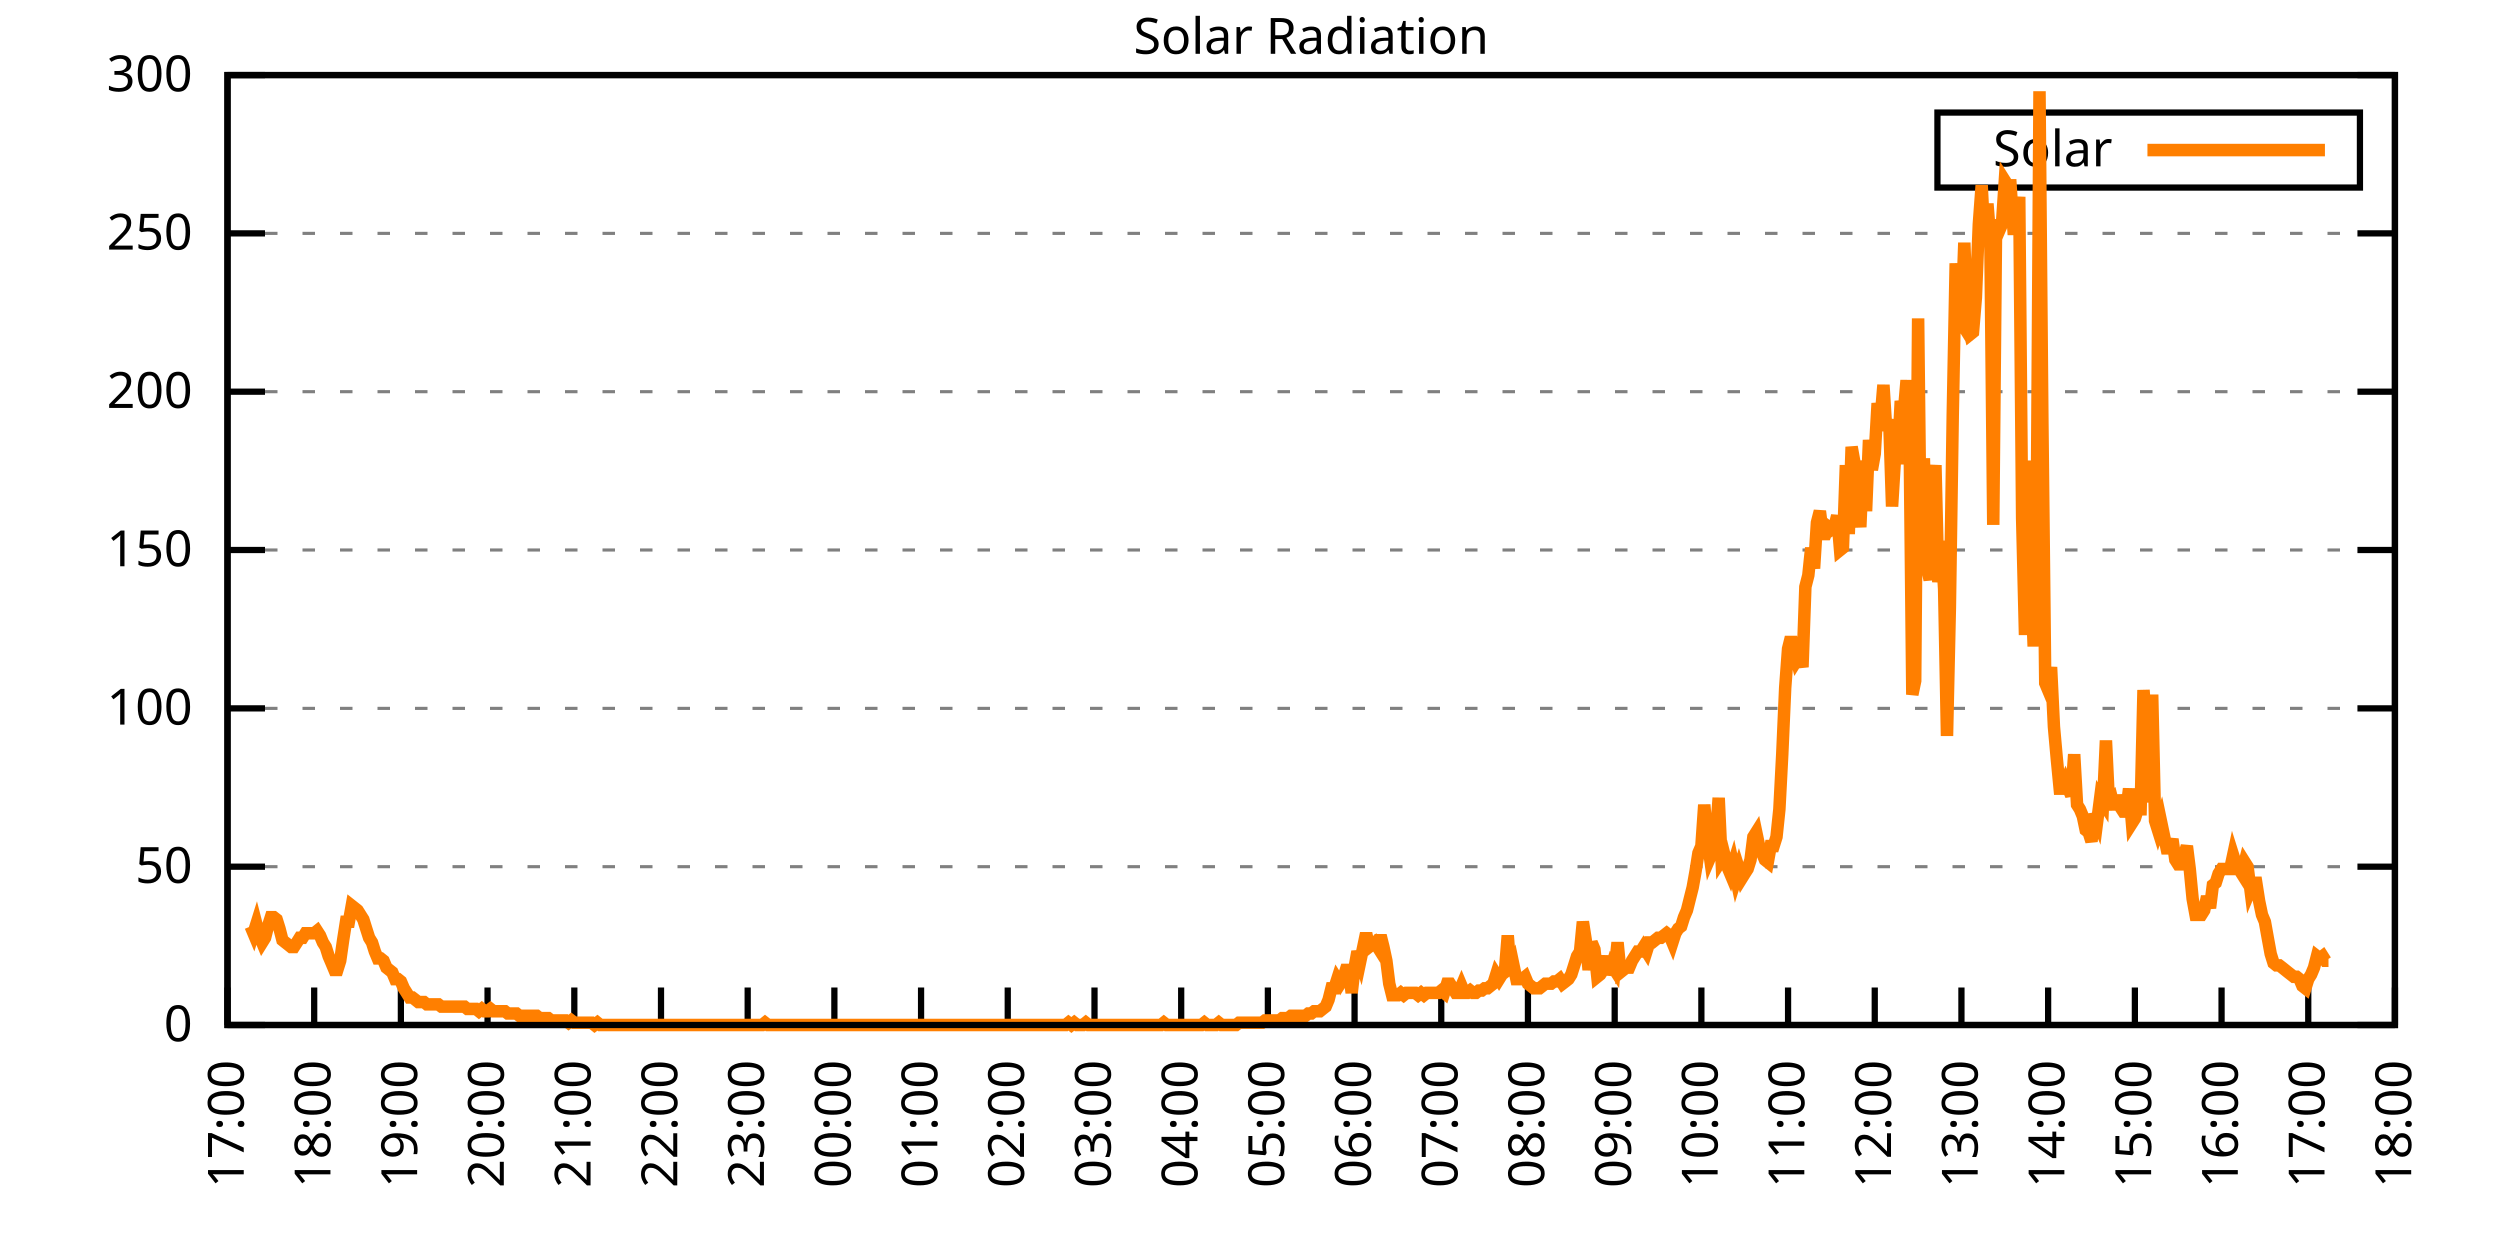
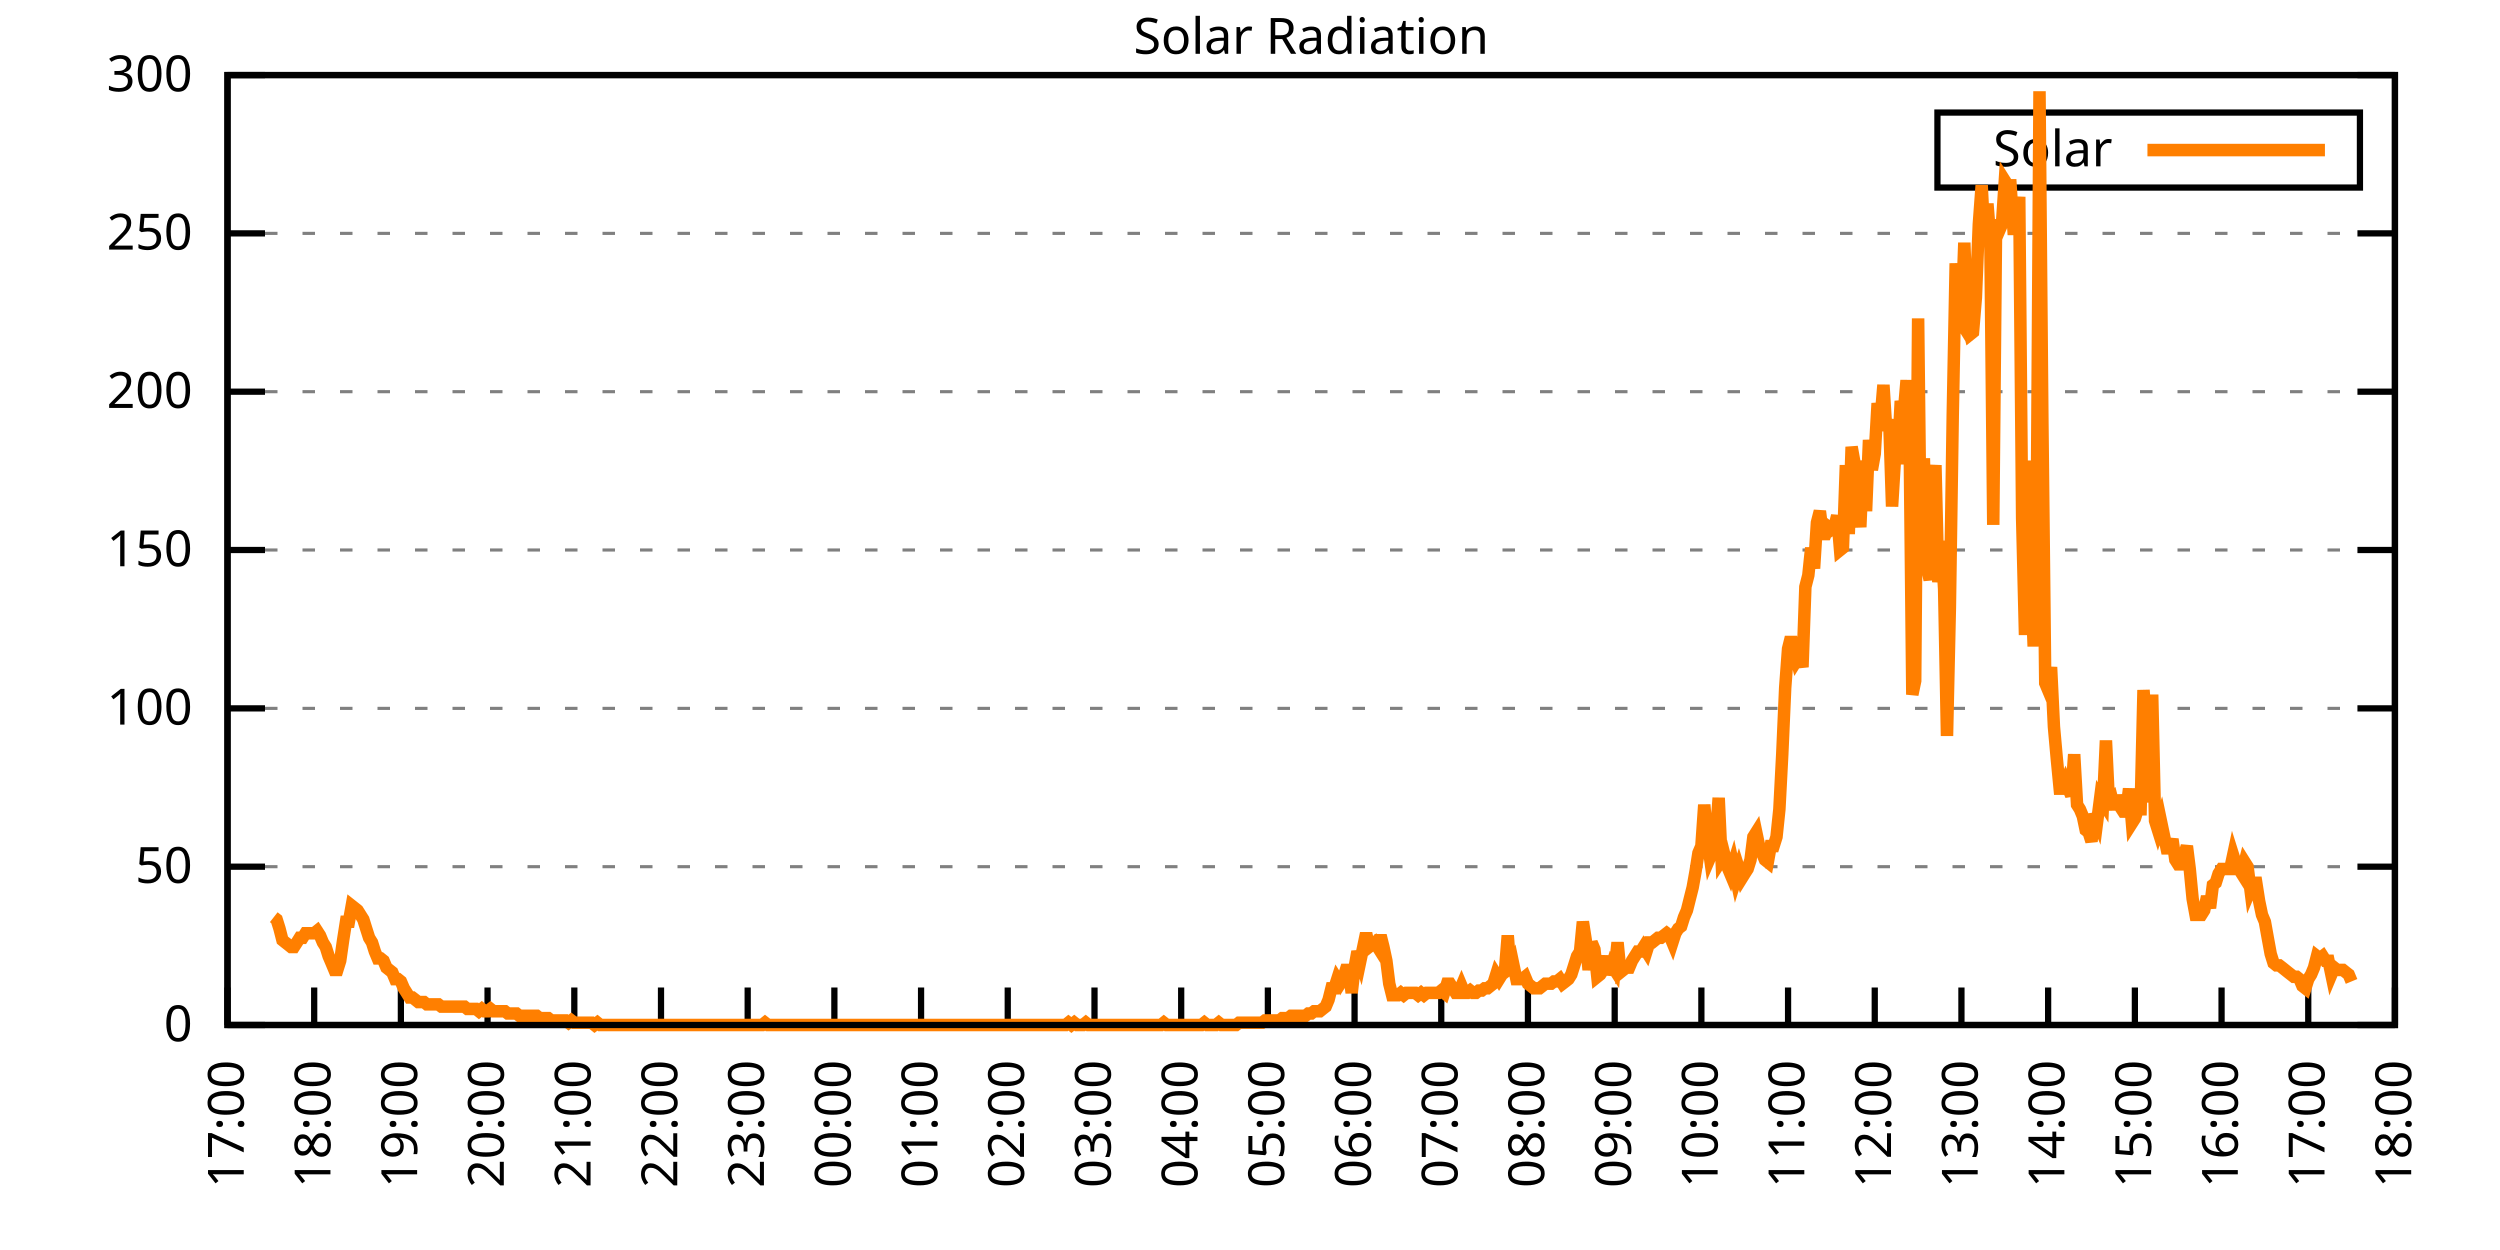
<svg xmlns="http://www.w3.org/2000/svg" xmlns:xlink="http://www.w3.org/1999/xlink" width="400" height="200" viewBox="0 0 400 200">
  <g id="gnuplot_canvas">
    <rect x="0" y="0" width="400" height="200" fill="none" />
    <defs>
      <circle id="gpDot" r="0.5" stroke-width="0.5" stroke="currentColor" />
      <path id="gpPt0" stroke-width="0.333" stroke="currentColor" d="M-1,0 h2 M0,-1 v2" />
      <path id="gpPt1" stroke-width="0.333" stroke="currentColor" d="M-1,-1 L1,1 M1,-1 L-1,1" />
      <path id="gpPt2" stroke-width="0.333" stroke="currentColor" d="M-1,0 L1,0 M0,-1 L0,1 M-1,-1 L1,1 M-1,1 L1,-1" />
      <rect id="gpPt3" stroke-width="0.333" stroke="currentColor" x="-1" y="-1" width="2" height="2" />
      <rect id="gpPt4" stroke-width="0.333" stroke="currentColor" fill="currentColor" x="-1" y="-1" width="2" height="2" />
      <circle id="gpPt5" stroke-width="0.333" stroke="currentColor" cx="0" cy="0" r="1" />
      <use xlink:href="#gpPt5" id="gpPt6" fill="currentColor" stroke="none" />
      <path id="gpPt7" stroke-width="0.333" stroke="currentColor" d="M0,-1.33 L-1.33,0.67 L1.33,0.67 z" />
      <use xlink:href="#gpPt7" id="gpPt8" fill="currentColor" stroke="none" />
      <use xlink:href="#gpPt7" id="gpPt9" stroke="currentColor" transform="rotate(180)" />
      <use xlink:href="#gpPt9" id="gpPt10" fill="currentColor" stroke="none" />
      <use xlink:href="#gpPt3" id="gpPt11" stroke="currentColor" transform="rotate(45)" />
      <use xlink:href="#gpPt11" id="gpPt12" fill="currentColor" stroke="none" />
      <path id="gpPt13" stroke-width="0.333" stroke="currentColor" d="M0,1.330 L1.265,0.411 L0.782,-1.067 L-0.782,-1.076 L-1.265,0.411 z" />
      <use xlink:href="#gpPt13" id="gpPt14" fill="currentColor" stroke="none" />
      <filter id="textbox" filterUnits="objectBoundingBox" x="0" y="0" height="1" width="1">
        <feFlood flood-color="white" flood-opacity="1" result="bgnd" />
        <feComposite in="SourceGraphic" in2="bgnd" operator="atop" />
      </filter>
      <filter id="greybox" filterUnits="objectBoundingBox" x="0" y="0" height="1" width="1">
        <feFlood flood-color="lightgrey" flood-opacity="1" result="grey" />
        <feComposite in="SourceGraphic" in2="grey" operator="atop" />
      </filter>
    </defs>
    <g fill="none" color="white" stroke="currentColor" stroke-width="1.00" stroke-linecap="butt" stroke-linejoin="miter">
</g>
    <g fill="none" color="black" stroke="currentColor" stroke-width="1.00" stroke-linecap="butt" stroke-linejoin="miter">
      <g stroke="none" shape-rendering="crispEdges">
        <polygon fill="rgb(255, 255, 255)" points="36.40,164.00 383.18,164.00 383.18,12.02 36.40,12.02 " />
      </g>
    </g>
    <g fill="none" color="black" stroke="currentColor" stroke-width="1.00" stroke-linecap="butt" stroke-linejoin="miter">
</g>
    <g fill="none" color="black" stroke="black" stroke-width="0.50" stroke-linecap="butt" stroke-linejoin="miter">
</g>
    <g fill="none" color="gray" stroke="currentColor" stroke-width="0.50" stroke-linecap="butt" stroke-linejoin="miter">
      <path stroke="gray" stroke-dasharray="2,4" class="gridline" d="M36.40,164.00 L383.19,164.00  " />
    </g>
    <g fill="none" color="gray" stroke="gray" stroke-width="1.00" stroke-linecap="butt" stroke-linejoin="miter">
</g>
    <g fill="none" color="black" stroke="currentColor" stroke-width="1.00" stroke-linecap="butt" stroke-linejoin="miter">
      <path stroke="black" d="M36.40,164.00 L42.40,164.00 M383.19,164.00 L377.19,164.00  " />
      <g transform="translate(30.80,166.60)" stroke="none" fill="black" font-family="Sans" font-size="8.00" text-anchor="end">
        <text>
          <tspan font-family="Sans"> 0</tspan>
        </text>
      </g>
    </g>
    <g fill="none" color="black" stroke="currentColor" stroke-width="1.00" stroke-linecap="butt" stroke-linejoin="miter">
</g>
    <g fill="none" color="black" stroke="black" stroke-width="0.50" stroke-linecap="butt" stroke-linejoin="miter">
</g>
    <g fill="none" color="gray" stroke="currentColor" stroke-width="0.50" stroke-linecap="butt" stroke-linejoin="miter">
      <path stroke="gray" stroke-dasharray="2,4" class="gridline" d="M36.40,138.67 L383.19,138.67  " />
    </g>
    <g fill="none" color="gray" stroke="gray" stroke-width="1.00" stroke-linecap="butt" stroke-linejoin="miter">
</g>
    <g fill="none" color="black" stroke="currentColor" stroke-width="1.00" stroke-linecap="butt" stroke-linejoin="miter">
      <path stroke="black" d="M36.40,138.67 L42.40,138.67 M383.19,138.67 L377.19,138.67  " />
      <g transform="translate(30.80,141.27)" stroke="none" fill="black" font-family="Sans" font-size="8.00" text-anchor="end">
        <text>
          <tspan font-family="Sans"> 50</tspan>
        </text>
      </g>
    </g>
    <g fill="none" color="black" stroke="currentColor" stroke-width="1.00" stroke-linecap="butt" stroke-linejoin="miter">
</g>
    <g fill="none" color="black" stroke="black" stroke-width="0.50" stroke-linecap="butt" stroke-linejoin="miter">
</g>
    <g fill="none" color="gray" stroke="currentColor" stroke-width="0.50" stroke-linecap="butt" stroke-linejoin="miter">
      <path stroke="gray" stroke-dasharray="2,4" class="gridline" d="M36.40,113.34 L383.19,113.34  " />
    </g>
    <g fill="none" color="gray" stroke="gray" stroke-width="1.00" stroke-linecap="butt" stroke-linejoin="miter">
</g>
    <g fill="none" color="black" stroke="currentColor" stroke-width="1.00" stroke-linecap="butt" stroke-linejoin="miter">
      <path stroke="black" d="M36.40,113.34 L42.40,113.34 M383.19,113.34 L377.19,113.34  " />
      <g transform="translate(30.80,115.94)" stroke="none" fill="black" font-family="Sans" font-size="8.00" text-anchor="end">
        <text>
          <tspan font-family="Sans"> 100</tspan>
        </text>
      </g>
    </g>
    <g fill="none" color="black" stroke="currentColor" stroke-width="1.00" stroke-linecap="butt" stroke-linejoin="miter">
</g>
    <g fill="none" color="black" stroke="black" stroke-width="0.50" stroke-linecap="butt" stroke-linejoin="miter">
</g>
    <g fill="none" color="gray" stroke="currentColor" stroke-width="0.50" stroke-linecap="butt" stroke-linejoin="miter">
      <path stroke="gray" stroke-dasharray="2,4" class="gridline" d="M36.40,88.00 L383.19,88.00  " />
    </g>
    <g fill="none" color="gray" stroke="gray" stroke-width="1.00" stroke-linecap="butt" stroke-linejoin="miter">
</g>
    <g fill="none" color="black" stroke="currentColor" stroke-width="1.00" stroke-linecap="butt" stroke-linejoin="miter">
      <path stroke="black" d="M36.40,88.00 L42.40,88.00 M383.19,88.00 L377.19,88.00  " />
      <g transform="translate(30.80,90.60)" stroke="none" fill="black" font-family="Sans" font-size="8.00" text-anchor="end">
        <text>
          <tspan font-family="Sans"> 150</tspan>
        </text>
      </g>
    </g>
    <g fill="none" color="black" stroke="currentColor" stroke-width="1.00" stroke-linecap="butt" stroke-linejoin="miter">
</g>
    <g fill="none" color="black" stroke="black" stroke-width="0.50" stroke-linecap="butt" stroke-linejoin="miter">
</g>
    <g fill="none" color="gray" stroke="currentColor" stroke-width="0.50" stroke-linecap="butt" stroke-linejoin="miter">
      <path stroke="gray" stroke-dasharray="2,4" class="gridline" d="M36.40,62.67 L383.19,62.67  " />
    </g>
    <g fill="none" color="gray" stroke="gray" stroke-width="1.00" stroke-linecap="butt" stroke-linejoin="miter">
</g>
    <g fill="none" color="black" stroke="currentColor" stroke-width="1.00" stroke-linecap="butt" stroke-linejoin="miter">
      <path stroke="black" d="M36.40,62.67 L42.40,62.67 M383.19,62.67 L377.19,62.67  " />
      <g transform="translate(30.80,65.27)" stroke="none" fill="black" font-family="Sans" font-size="8.00" text-anchor="end">
        <text>
          <tspan font-family="Sans"> 200</tspan>
        </text>
      </g>
    </g>
    <g fill="none" color="black" stroke="currentColor" stroke-width="1.00" stroke-linecap="butt" stroke-linejoin="miter">
</g>
    <g fill="none" color="black" stroke="black" stroke-width="0.50" stroke-linecap="butt" stroke-linejoin="miter">
</g>
    <g fill="none" color="gray" stroke="currentColor" stroke-width="0.50" stroke-linecap="butt" stroke-linejoin="miter">
      <path stroke="gray" stroke-dasharray="2,4" class="gridline" d="M36.40,37.34 L383.19,37.34  " />
    </g>
    <g fill="none" color="gray" stroke="gray" stroke-width="1.00" stroke-linecap="butt" stroke-linejoin="miter">
</g>
    <g fill="none" color="black" stroke="currentColor" stroke-width="1.00" stroke-linecap="butt" stroke-linejoin="miter">
      <path stroke="black" d="M36.40,37.34 L42.40,37.34 M383.19,37.34 L377.19,37.34  " />
      <g transform="translate(30.80,39.94)" stroke="none" fill="black" font-family="Sans" font-size="8.00" text-anchor="end">
        <text>
          <tspan font-family="Sans"> 250</tspan>
        </text>
      </g>
    </g>
    <g fill="none" color="black" stroke="currentColor" stroke-width="1.00" stroke-linecap="butt" stroke-linejoin="miter">
</g>
    <g fill="none" color="black" stroke="black" stroke-width="0.50" stroke-linecap="butt" stroke-linejoin="miter">
</g>
    <g fill="none" color="gray" stroke="currentColor" stroke-width="0.50" stroke-linecap="butt" stroke-linejoin="miter">
      <path stroke="gray" stroke-dasharray="2,4" class="gridline" d="M36.40,12.01 L383.19,12.01  " />
    </g>
    <g fill="none" color="gray" stroke="gray" stroke-width="1.00" stroke-linecap="butt" stroke-linejoin="miter">
</g>
    <g fill="none" color="black" stroke="currentColor" stroke-width="1.00" stroke-linecap="butt" stroke-linejoin="miter">
      <path stroke="black" d="M36.40,12.01 L42.40,12.01 M383.19,12.01 L377.19,12.01  " />
      <g transform="translate(30.80,14.61)" stroke="none" fill="black" font-family="Sans" font-size="8.00" text-anchor="end">
        <text>
          <tspan font-family="Sans"> 300</tspan>
        </text>
      </g>
    </g>
    <g fill="none" color="black" stroke="currentColor" stroke-width="1.00" stroke-linecap="butt" stroke-linejoin="miter">
      <path stroke="black" d="M36.40,164.00 L36.40,158.00  " />
      <g transform="translate(39.00,169.60) rotate(270.00)" stroke="none" fill="black" font-family="Sans" font-size="8.00" text-anchor="end">
        <text>
          <tspan font-family="Sans">17:00</tspan>
        </text>
      </g>
    </g>
    <g fill="none" color="black" stroke="currentColor" stroke-width="1.00" stroke-linecap="butt" stroke-linejoin="miter">
      <path stroke="black" d="M50.27,164.00 L50.27,158.00  " />
      <g transform="translate(52.87,169.60) rotate(270.00)" stroke="none" fill="black" font-family="Sans" font-size="8.00" text-anchor="end">
        <text>
          <tspan font-family="Sans">18:00</tspan>
        </text>
      </g>
    </g>
    <g fill="none" color="black" stroke="currentColor" stroke-width="1.00" stroke-linecap="butt" stroke-linejoin="miter">
      <path stroke="black" d="M64.14,164.00 L64.14,158.00  " />
      <g transform="translate(66.74,169.60) rotate(270.00)" stroke="none" fill="black" font-family="Sans" font-size="8.00" text-anchor="end">
        <text>
          <tspan font-family="Sans">19:00</tspan>
        </text>
      </g>
    </g>
    <g fill="none" color="black" stroke="currentColor" stroke-width="1.00" stroke-linecap="butt" stroke-linejoin="miter">
      <path stroke="black" d="M78.01,164.00 L78.01,158.00  " />
      <g transform="translate(80.61,169.60) rotate(270.00)" stroke="none" fill="black" font-family="Sans" font-size="8.00" text-anchor="end">
        <text>
          <tspan font-family="Sans">20:00</tspan>
        </text>
      </g>
    </g>
    <g fill="none" color="black" stroke="currentColor" stroke-width="1.00" stroke-linecap="butt" stroke-linejoin="miter">
      <path stroke="black" d="M91.89,164.00 L91.89,158.00  " />
      <g transform="translate(94.49,169.60) rotate(270.00)" stroke="none" fill="black" font-family="Sans" font-size="8.00" text-anchor="end">
        <text>
          <tspan font-family="Sans">21:00</tspan>
        </text>
      </g>
    </g>
    <g fill="none" color="black" stroke="currentColor" stroke-width="1.00" stroke-linecap="butt" stroke-linejoin="miter">
      <path stroke="black" d="M105.76,164.00 L105.76,158.00  " />
      <g transform="translate(108.36,169.60) rotate(270.00)" stroke="none" fill="black" font-family="Sans" font-size="8.00" text-anchor="end">
        <text>
          <tspan font-family="Sans">22:00</tspan>
        </text>
      </g>
    </g>
    <g fill="none" color="black" stroke="currentColor" stroke-width="1.00" stroke-linecap="butt" stroke-linejoin="miter">
      <path stroke="black" d="M119.63,164.00 L119.63,158.00  " />
      <g transform="translate(122.23,169.60) rotate(270.00)" stroke="none" fill="black" font-family="Sans" font-size="8.00" text-anchor="end">
        <text>
          <tspan font-family="Sans">23:00</tspan>
        </text>
      </g>
    </g>
    <g fill="none" color="black" stroke="currentColor" stroke-width="1.00" stroke-linecap="butt" stroke-linejoin="miter">
      <path stroke="black" d="M133.50,164.00 L133.50,158.00  " />
      <g transform="translate(136.10,169.60) rotate(270.00)" stroke="none" fill="black" font-family="Sans" font-size="8.00" text-anchor="end">
        <text>
          <tspan font-family="Sans">00:00</tspan>
        </text>
      </g>
    </g>
    <g fill="none" color="black" stroke="currentColor" stroke-width="1.00" stroke-linecap="butt" stroke-linejoin="miter">
      <path stroke="black" d="M147.37,164.00 L147.37,158.00  " />
      <g transform="translate(149.97,169.60) rotate(270.00)" stroke="none" fill="black" font-family="Sans" font-size="8.00" text-anchor="end">
        <text>
          <tspan font-family="Sans">01:00</tspan>
        </text>
      </g>
    </g>
    <g fill="none" color="black" stroke="currentColor" stroke-width="1.00" stroke-linecap="butt" stroke-linejoin="miter">
      <path stroke="black" d="M161.24,164.00 L161.24,158.00  " />
      <g transform="translate(163.84,169.60) rotate(270.00)" stroke="none" fill="black" font-family="Sans" font-size="8.00" text-anchor="end">
        <text>
          <tspan font-family="Sans">02:00</tspan>
        </text>
      </g>
    </g>
    <g fill="none" color="black" stroke="currentColor" stroke-width="1.00" stroke-linecap="butt" stroke-linejoin="miter">
      <path stroke="black" d="M175.12,164.00 L175.12,158.00  " />
      <g transform="translate(177.72,169.60) rotate(270.00)" stroke="none" fill="black" font-family="Sans" font-size="8.00" text-anchor="end">
        <text>
          <tspan font-family="Sans">03:00</tspan>
        </text>
      </g>
    </g>
    <g fill="none" color="black" stroke="currentColor" stroke-width="1.00" stroke-linecap="butt" stroke-linejoin="miter">
      <path stroke="black" d="M188.99,164.00 L188.99,158.00  " />
      <g transform="translate(191.59,169.60) rotate(270.00)" stroke="none" fill="black" font-family="Sans" font-size="8.00" text-anchor="end">
        <text>
          <tspan font-family="Sans">04:00</tspan>
        </text>
      </g>
    </g>
    <g fill="none" color="black" stroke="currentColor" stroke-width="1.00" stroke-linecap="butt" stroke-linejoin="miter">
      <path stroke="black" d="M202.86,164.00 L202.86,158.00  " />
      <g transform="translate(205.46,169.60) rotate(270.00)" stroke="none" fill="black" font-family="Sans" font-size="8.00" text-anchor="end">
        <text>
          <tspan font-family="Sans">05:00</tspan>
        </text>
      </g>
    </g>
    <g fill="none" color="black" stroke="currentColor" stroke-width="1.00" stroke-linecap="butt" stroke-linejoin="miter">
      <path stroke="black" d="M216.73,164.00 L216.73,158.00  " />
      <g transform="translate(219.33,169.60) rotate(270.00)" stroke="none" fill="black" font-family="Sans" font-size="8.00" text-anchor="end">
        <text>
          <tspan font-family="Sans">06:00</tspan>
        </text>
      </g>
    </g>
    <g fill="none" color="black" stroke="currentColor" stroke-width="1.00" stroke-linecap="butt" stroke-linejoin="miter">
      <path stroke="black" d="M230.60,164.00 L230.60,158.00  " />
      <g transform="translate(233.20,169.60) rotate(270.00)" stroke="none" fill="black" font-family="Sans" font-size="8.00" text-anchor="end">
        <text>
          <tspan font-family="Sans">07:00</tspan>
        </text>
      </g>
    </g>
    <g fill="none" color="black" stroke="currentColor" stroke-width="1.00" stroke-linecap="butt" stroke-linejoin="miter">
      <path stroke="black" d="M244.47,164.00 L244.47,158.00  " />
      <g transform="translate(247.07,169.60) rotate(270.00)" stroke="none" fill="black" font-family="Sans" font-size="8.00" text-anchor="end">
        <text>
          <tspan font-family="Sans">08:00</tspan>
        </text>
      </g>
    </g>
    <g fill="none" color="black" stroke="currentColor" stroke-width="1.00" stroke-linecap="butt" stroke-linejoin="miter">
      <path stroke="black" d="M258.35,164.00 L258.35,158.00  " />
      <g transform="translate(260.95,169.60) rotate(270.00)" stroke="none" fill="black" font-family="Sans" font-size="8.00" text-anchor="end">
        <text>
          <tspan font-family="Sans">09:00</tspan>
        </text>
      </g>
    </g>
    <g fill="none" color="black" stroke="currentColor" stroke-width="1.00" stroke-linecap="butt" stroke-linejoin="miter">
      <path stroke="black" d="M272.22,164.00 L272.22,158.00  " />
      <g transform="translate(274.82,169.60) rotate(270.00)" stroke="none" fill="black" font-family="Sans" font-size="8.00" text-anchor="end">
        <text>
          <tspan font-family="Sans">10:00</tspan>
        </text>
      </g>
    </g>
    <g fill="none" color="black" stroke="currentColor" stroke-width="1.00" stroke-linecap="butt" stroke-linejoin="miter">
      <path stroke="black" d="M286.09,164.00 L286.09,158.00  " />
      <g transform="translate(288.69,169.60) rotate(270.00)" stroke="none" fill="black" font-family="Sans" font-size="8.00" text-anchor="end">
        <text>
          <tspan font-family="Sans">11:00</tspan>
        </text>
      </g>
    </g>
    <g fill="none" color="black" stroke="currentColor" stroke-width="1.00" stroke-linecap="butt" stroke-linejoin="miter">
      <path stroke="black" d="M299.96,164.00 L299.96,158.00  " />
      <g transform="translate(302.56,169.60) rotate(270.00)" stroke="none" fill="black" font-family="Sans" font-size="8.00" text-anchor="end">
        <text>
          <tspan font-family="Sans">12:00</tspan>
        </text>
      </g>
    </g>
    <g fill="none" color="black" stroke="currentColor" stroke-width="1.00" stroke-linecap="butt" stroke-linejoin="miter">
      <path stroke="black" d="M313.83,164.00 L313.83,158.00  " />
      <g transform="translate(316.43,169.60) rotate(270.00)" stroke="none" fill="black" font-family="Sans" font-size="8.00" text-anchor="end">
        <text>
          <tspan font-family="Sans">13:00</tspan>
        </text>
      </g>
    </g>
    <g fill="none" color="black" stroke="currentColor" stroke-width="1.00" stroke-linecap="butt" stroke-linejoin="miter">
      <path stroke="black" d="M327.70,164.00 L327.70,158.00  " />
      <g transform="translate(330.30,169.60) rotate(270.00)" stroke="none" fill="black" font-family="Sans" font-size="8.00" text-anchor="end">
        <text>
          <tspan font-family="Sans">14:00</tspan>
        </text>
      </g>
    </g>
    <g fill="none" color="black" stroke="currentColor" stroke-width="1.00" stroke-linecap="butt" stroke-linejoin="miter">
      <path stroke="black" d="M341.58,164.00 L341.58,158.00  " />
      <g transform="translate(344.18,169.60) rotate(270.00)" stroke="none" fill="black" font-family="Sans" font-size="8.00" text-anchor="end">
        <text>
          <tspan font-family="Sans">15:00</tspan>
        </text>
      </g>
    </g>
    <g fill="none" color="black" stroke="currentColor" stroke-width="1.00" stroke-linecap="butt" stroke-linejoin="miter">
      <path stroke="black" d="M355.45,164.00 L355.45,158.00  " />
      <g transform="translate(358.05,169.60) rotate(270.00)" stroke="none" fill="black" font-family="Sans" font-size="8.00" text-anchor="end">
        <text>
          <tspan font-family="Sans">16:00</tspan>
        </text>
      </g>
    </g>
    <g fill="none" color="black" stroke="currentColor" stroke-width="1.00" stroke-linecap="butt" stroke-linejoin="miter">
      <path stroke="black" d="M369.32,164.00 L369.32,158.00  " />
      <g transform="translate(371.92,169.60) rotate(270.00)" stroke="none" fill="black" font-family="Sans" font-size="8.00" text-anchor="end">
        <text>
          <tspan font-family="Sans">17:00</tspan>
        </text>
      </g>
    </g>
    <g fill="none" color="black" stroke="currentColor" stroke-width="1.00" stroke-linecap="butt" stroke-linejoin="miter">
      <path stroke="black" d="M383.19,164.00 L383.19,158.00  " />
      <g transform="translate(385.79,169.60) rotate(270.00)" stroke="none" fill="black" font-family="Sans" font-size="8.00" text-anchor="end">
        <text>
          <tspan font-family="Sans">18:00</tspan>
        </text>
      </g>
    </g>
    <g fill="none" color="black" stroke="currentColor" stroke-width="1.00" stroke-linecap="butt" stroke-linejoin="miter">
</g>
    <g fill="none" color="black" stroke="currentColor" stroke-width="1.00" stroke-linecap="butt" stroke-linejoin="miter">
      <path stroke="black" d="M36.40,12.01 L36.40,164.00 L383.19,164.00 L383.19,12.01 L36.40,12.01 Z  " />
    </g>
    <g fill="none" color="black" stroke="currentColor" stroke-width="1.00" stroke-linecap="butt" stroke-linejoin="miter">
</g>
    <g fill="none" color="black" stroke="currentColor" stroke-width="1.00" stroke-linecap="butt" stroke-linejoin="miter">
      <path stroke="black" d="M309.99,30.01 L309.99,18.01 L377.59,18.01 L377.59,30.01 L309.99,30.01 Z  " />
    </g>
    <g id="Solar_Radiation_plot_1">
      <g fill="none" color="white" stroke="black" stroke-width="2.00" stroke-linecap="butt" stroke-linejoin="miter">
</g>
      <g fill="none" color="black" stroke="currentColor" stroke-width="2.00" stroke-linecap="butt" stroke-linejoin="miter">
        <g transform="translate(337.99,26.61)" stroke="none" fill="black" font-family="Sans" font-size="8.00" text-anchor="end">
          <text>
            <tspan font-family="Sans">Solar</tspan>
          </text>
        </g>
      </g>
      <g fill="none" color="black" stroke="currentColor" stroke-width="2.00" stroke-linecap="butt" stroke-linejoin="miter">
-         <path stroke="rgb(255, 127,   0)" d="M343.59,24.01 L371.99,24.01 M40.10,148.22 L40.56,149.32 L41.02,147.85 L41.49,149.68 L41.95,150.79 L42.41,150.05   L42.87,148.22 L43.34,146.75 L43.80,146.75 L44.26,147.11 L44.72,148.58 L45.19,150.42 L45.65,150.79 L46.11,151.15   L46.57,151.52 L47.03,151.52 L47.50,150.79 L47.96,150.05 L48.42,150.05 L48.88,149.32 L49.35,149.32 L49.81,149.32   L50.27,149.32 L50.73,148.95 L51.20,149.68 L51.66,150.79 L52.12,151.52 L52.58,152.99 L53.05,154.09 L53.51,155.19   L53.97,155.19 L54.43,153.72 L54.90,150.42 L55.36,147.48 L55.82,147.48 L56.28,144.91 L56.75,145.28 L57.21,145.65   L57.67,146.38 L58.13,147.11 L58.59,148.58 L59.06,150.05 L59.52,150.79 L59.98,152.25 L60.44,153.35 L60.91,153.35   L61.37,153.72 L61.83,154.82 L62.29,155.19 L62.76,155.56 L63.22,156.66 L63.68,156.66 L64.14,157.03 L64.61,158.13   L65.07,158.86 L65.53,159.60 L65.99,159.60 L66.46,159.96 L66.92,160.33 L67.38,160.33 L67.84,160.33 L68.30,160.70   L68.77,160.70 L69.23,160.70 L69.69,160.70 L70.15,160.70 L70.62,161.06 L71.08,161.06 L71.54,161.06 L72.00,161.06   L72.47,161.06 L72.93,161.06 L73.39,161.06 L73.85,161.06 L74.32,161.06 L74.78,161.43 L75.24,161.43 L75.70,161.43   L76.17,161.43 L76.63,161.80 L77.09,161.43 L77.55,161.80 L78.01,161.80 L78.48,161.43 L78.94,161.80 L79.40,161.80   L79.86,161.80 L80.33,161.80 L80.79,161.80 L81.25,162.16 L81.71,162.16 L82.18,162.16 L82.64,162.16 L83.10,162.53   L83.56,162.53 L84.03,162.53 L84.49,162.53 L84.95,162.53 L85.41,162.53 L85.88,162.53 L86.34,162.90 L86.80,162.90   L87.26,162.90 L87.72,162.90 L88.19,163.27 L88.65,163.27 L89.11,163.27 L89.57,163.27 L90.04,163.27 L90.50,163.27   L90.96,163.63 L91.42,163.27 L91.89,163.63 L92.35,163.63 L92.81,163.63 L93.27,163.63 L93.74,163.63 L94.20,163.63   L94.66,163.63 L95.12,164.00 L95.59,163.63 L96.05,164.00 L96.51,164.00 L96.97,164.00 L97.44,164.00 L97.90,164.00   L98.36,164.00 L98.82,164.00 L99.28,164.00 L99.75,164.00 L100.21,164.00 L114.77,164.00 L115.47,164.00 L115.93,164.00   L116.39,164.00 L116.86,164.00 L117.32,164.00 L117.78,164.00 L118.24,164.00 L118.70,164.00 L119.17,164.00 L119.63,164.00   L120.09,164.00 L120.55,164.00 L121.02,164.00 L121.48,164.00 L121.94,164.00 L122.40,163.63 L122.87,164.00 L123.33,164.00   L123.79,164.00 L124.25,164.00 L124.72,164.00 L125.18,164.00 L125.64,164.00 L126.10,164.00 L126.57,164.00 L127.03,164.00   L127.49,164.00 L127.95,164.00 L128.41,164.00 L128.88,164.00 L129.34,164.00 L129.80,164.00 L130.26,164.00 L130.73,164.00   L131.19,164.00 L131.65,164.00 L132.11,164.00 L132.58,164.00 L133.04,164.00 L133.50,164.00 L133.96,164.00 L134.43,164.00   L134.89,164.00 L135.35,164.00 L135.81,164.00 L136.28,164.00 L136.74,164.00 L137.20,164.00 L137.66,164.00 L138.13,164.00   L138.59,164.00 L139.05,164.00 L139.51,164.00 L139.97,164.00 L140.44,164.00 L140.90,164.00 L141.36,164.00 L141.82,164.00   L142.29,164.00 L142.75,164.00 L143.21,164.00 L143.67,164.00 L144.14,164.00 L144.60,164.00 L145.06,164.00 L145.52,164.00   L145.99,164.00 L146.45,164.00 L146.91,164.00 L147.37,164.00 L147.84,164.00 L148.30,164.00 L148.76,164.00 L149.22,164.00   L149.68,164.00 L150.15,164.00 L150.61,164.00 L151.07,164.00 L151.53,164.00 L152.00,164.00 L152.46,164.00 L152.92,164.00   L153.38,164.00 L153.85,164.00 L154.31,164.00 L154.77,164.00 L155.23,164.00 L155.70,164.00 L156.16,164.00 L156.62,164.00   L157.08,164.00 L157.55,164.00 L158.01,164.00 L158.47,164.00 L158.93,164.00 L159.39,164.00 L159.86,164.00 L160.32,164.00   L160.78,164.00 L161.24,164.00 L161.71,164.00 L162.17,164.00 L162.63,164.00 L163.09,164.00 L163.56,164.00 L164.02,164.00   L164.48,164.00 L164.94,164.00 L165.41,164.00 L165.87,164.00 L166.33,164.00 L166.79,164.00 L167.26,164.00 L167.72,164.00   L168.18,164.00 L168.64,164.00 L169.10,164.00 L169.57,164.00 L170.03,164.00 L170.49,164.00 L170.95,163.63 L171.42,164.00   L171.88,163.63 L172.34,164.00 L172.80,164.00 L173.27,164.00 L173.73,163.63 L174.19,164.00 L174.65,164.00 L175.12,164.00   L175.58,164.00 L176.04,164.00 L176.50,164.00 L176.97,164.00 L177.43,164.00 L177.89,164.00 L178.35,164.00 L178.82,164.00   L179.28,164.00 L179.74,164.00 L180.20,164.00 L180.66,164.00 L181.13,164.00 L181.59,164.00 L182.05,164.00 L182.51,164.00   L182.98,164.00 L183.44,164.00 L183.90,164.00 L184.36,164.00 L184.83,164.00 L185.29,164.00 L185.75,164.00 L186.21,163.63   L186.68,164.00 L187.14,164.00 L187.60,164.00 L188.06,164.00 L188.53,164.00 L188.99,164.00 L189.45,164.00 L189.91,164.00   L190.37,164.00 L190.84,164.00 L191.30,164.00 L191.76,164.00 L192.22,164.00 L192.69,163.63 L193.15,164.00 L193.61,164.00   L194.07,164.00 L194.54,164.00 L195.00,163.63 L195.46,164.00 L195.92,164.00 L196.39,164.00 L196.85,164.00 L197.31,164.00   L197.77,164.00 L198.24,163.63 L198.70,163.63 L199.16,163.63 L199.62,163.63 L200.08,163.63 L200.55,163.63 L201.01,163.63   L201.47,163.63 L201.93,163.63 L202.40,163.27 L202.86,163.27 L203.32,163.27 L203.78,163.27 L204.25,163.27 L204.71,163.27   L205.17,162.90 L205.63,162.90 L206.10,162.90 L206.56,162.53 L207.02,162.53 L207.48,162.53 L207.95,162.53 L208.41,162.53   L208.87,162.53 L209.33,162.16 L209.80,162.16 L210.26,161.80 L210.72,161.80 L211.18,161.80 L211.64,161.43 L212.11,161.06   L212.57,159.96 L213.03,158.13 L213.49,158.13 L213.96,156.66 L214.42,157.39 L214.88,156.66 L215.34,155.19 L215.81,155.19   L216.27,158.86 L216.73,154.82 L217.19,152.25 L217.66,153.72 L218.12,151.52 L218.58,149.32 L219.04,151.52 L219.51,151.15   L219.97,150.79 L220.43,151.52 L220.89,149.68 L221.35,151.52 L221.82,153.72 L222.28,157.39 L222.74,159.23 L223.20,159.23   L223.67,159.23 L224.13,158.86 L224.59,159.23 L225.05,158.86 L225.52,158.86 L225.98,158.86 L226.44,158.86 L226.90,159.23   L227.37,158.86 L227.83,159.23 L228.29,158.86 L228.75,158.86 L229.22,158.86 L229.68,158.86 L230.14,158.86 L230.60,158.49   L231.06,158.86 L231.53,157.39 L231.99,157.39 L232.45,158.13 L232.91,158.86 L233.38,158.86 L233.84,157.76 L234.30,158.86   L234.76,158.86 L235.23,158.49 L235.69,158.86 L236.15,158.86 L236.61,158.49 L237.08,158.49 L237.54,158.13 L238.00,158.13   L238.46,157.76 L238.93,157.39 L239.39,155.92 L239.85,156.66 L240.31,155.92 L240.77,155.56 L241.24,149.68 L241.70,155.56   L242.16,154.46 L242.62,156.66 L243.09,156.66 L243.55,156.66 L244.01,156.29 L244.47,157.39 L244.94,157.76 L245.40,158.13   L245.86,158.13 L246.32,158.13 L246.79,157.76 L247.25,157.39 L247.71,157.39 L248.17,157.39 L248.64,157.03 L249.10,157.03   L249.56,156.66 L250.02,157.39 L250.49,157.03 L250.95,156.66 L251.41,155.92 L251.87,154.46 L252.33,152.99 L252.80,152.25   L253.26,147.48 L253.72,150.42 L254.18,155.19 L254.65,150.79 L255.11,151.89 L255.57,156.29 L256.03,155.92 L256.50,155.19   L256.96,152.99 L257.42,155.92 L257.88,154.46 L258.35,155.19 L258.81,150.79 L259.27,155.56 L259.73,155.19 L260.20,154.82   L260.66,154.82 L261.12,153.72 L261.58,152.99 L262.04,152.25 L262.51,152.25 L262.97,151.52 L263.43,152.25 L263.89,150.79   L264.36,150.79 L264.82,150.42 L265.28,150.05 L265.74,150.05 L266.21,149.68 L266.67,149.32 L267.13,149.68 L267.59,150.79   L268.06,149.32 L268.52,148.58 L268.98,148.22 L269.44,146.75 L269.91,145.65 L270.37,143.81 L270.83,141.98 L271.29,139.41   L271.75,136.47 L272.22,135.37 L272.68,128.76 L273.14,133.90 L273.60,137.20 L274.07,136.10 L274.53,133.90 L274.99,127.66   L275.45,137.57 L275.92,136.84 L276.38,138.67 L276.84,139.77 L277.30,138.30 L277.77,140.51 L278.23,139.04 L278.69,140.51   L279.15,139.77 L279.62,139.04 L280.08,137.57 L280.54,133.90 L281.00,133.17 L281.46,135.37 L281.93,136.47 L282.39,137.57   L282.85,137.94 L283.31,135.37 L283.78,135.37 L284.24,133.90 L284.70,129.49 L285.16,120.69 L285.63,110.04 L286.09,103.80   L286.55,101.96 L287.01,103.80 L287.48,105.64 L287.94,104.90 L288.40,106.74 L288.86,93.89 L289.33,92.05 L289.79,87.65   L290.25,90.95 L290.71,83.61 L291.18,81.78 L291.64,85.45 L292.10,85.45 L292.56,84.34 L293.02,84.71 L293.49,84.34   L293.95,82.51 L294.41,88.02 L294.87,87.65 L295.34,74.43 L295.80,85.45 L296.26,71.50 L296.72,74.07 L297.19,80.31   L297.65,84.34 L298.11,73.70 L298.57,81.78 L299.04,70.40 L299.50,75.17 L299.96,72.60 L300.42,64.52 L300.89,67.09   L301.35,61.59 L301.81,68.93 L302.27,67.09 L302.73,81.04 L303.20,73.33 L303.66,73.33 L304.12,64.16 L304.58,66.36   L305.05,60.85 L305.51,67.46 L305.97,111.14 L306.43,108.94 L306.90,50.94 L307.36,92.05 L307.82,73.33 L308.28,90.59   L308.75,92.79 L309.21,78.84 L309.67,74.43 L310.13,93.15 L310.60,86.55 L311.06,94.26 L311.52,117.75 L311.98,97.19   L312.44,66.36 L312.91,42.13 L313.37,50.94 L313.83,51.68 L314.29,38.83 L314.76,51.68 L315.22,53.51 L315.68,53.14   L316.14,47.64 L316.61,35.89 L317.07,29.65 L317.53,38.83 L317.99,32.59 L318.46,38.46 L318.92,83.98 L319.38,35.16   L319.84,36.99 L320.31,35.89 L320.77,28.92 L321.23,29.65 L321.69,29.65 L322.15,36.63 L322.62,36.63 L323.08,31.49   L323.54,82.88 L324.00,101.60 L324.47,73.70 L324.93,91.32 L325.39,103.43 L325.85,88.02 L326.32,14.60 L326.78,67.46   L327.24,109.31 L327.70,110.41 L328.17,106.74 L328.63,116.28 L329.09,121.42 L329.55,126.19 L330.02,126.19 L330.48,125.09   L330.94,126.19 L331.40,127.29 L331.87,120.69 L332.33,128.76 L332.79,129.49 L333.25,130.60 L333.71,132.80 L334.18,133.17   L334.64,134.63 L335.10,130.23 L335.56,131.33 L336.03,127.66 L336.49,128.39 L336.95,118.48 L337.41,128.03 L337.88,127.66   L338.34,129.49 L338.80,127.29 L339.26,129.13 L339.73,129.86 L340.19,129.86 L340.65,126.19 L341.11,131.70 L341.58,130.96   L342.04,129.49 L342.50,129.49 L342.96,110.41 L343.42,116.65 L343.89,128.39 L344.35,111.14 L344.81,131.33 L345.27,132.80   L345.74,131.33 L346.20,133.53 L346.66,135.74 L347.12,135.74 L347.59,134.27 L348.05,137.57 L348.51,138.30 L348.97,138.30   L349.44,136.84 L349.90,135.37 L350.36,139.04 L350.82,143.81 L351.29,146.38 L351.75,146.38 L352.21,146.38 L352.67,145.65   L353.13,143.44 L353.60,145.28 L354.06,141.61 L354.52,141.24 L354.98,139.77 L355.45,139.04 L355.91,139.04 L356.37,139.04   L356.83,139.04 L357.30,136.84 L357.76,138.30 L358.22,139.04 L358.68,139.77 L359.15,137.94 L359.61,138.67 L360.07,142.34   L360.53,141.24 L361.00,141.24 L361.46,144.18 L361.92,146.38 L362.38,147.48 L362.84,150.05 L363.31,152.62 L363.77,154.09   L364.23,154.46 L364.69,154.46 L365.16,154.82 L365.62,155.19 L366.08,155.56 L366.54,155.92 L367.01,156.29 L367.47,156.29   L367.93,156.66 L368.39,157.76 L368.86,158.13 L369.32,156.66 L369.78,155.92 L370.24,154.82 L370.71,152.99 L371.17,153.35   L371.63,152.99 L372.09,153.72 L372.56,153.72  " />
+         <path stroke="rgb(255, 127,   0)" d="M343.59,24.01 L371.99,24.01 M43.80,146.75 L44.26,147.11 L44.72,148.58 L45.19,150.42 L45.65,150.79 L46.11,151.15   L46.57,151.52 L47.03,151.52 L47.50,150.79 L47.96,150.05 L48.42,150.05 L48.88,149.32 L49.35,149.32 L49.81,149.32   L50.27,149.32 L50.73,148.95 L51.20,149.68 L51.66,150.79 L52.12,151.52 L52.58,152.99 L53.05,154.09 L53.51,155.19   L53.97,155.19 L54.43,153.72 L54.90,150.42 L55.36,147.48 L55.82,147.48 L56.28,144.91 L56.75,145.28 L57.21,145.65   L57.67,146.38 L58.13,147.11 L58.59,148.58 L59.06,150.05 L59.52,150.79 L59.98,152.25 L60.44,153.35 L60.91,153.35   L61.37,153.72 L61.83,154.82 L62.29,155.19 L62.76,155.56 L63.22,156.66 L63.68,156.66 L64.14,157.03 L64.61,158.13   L65.07,158.86 L65.53,159.60 L65.99,159.60 L66.46,159.96 L66.92,160.33 L67.38,160.33 L67.84,160.33 L68.30,160.70   L68.77,160.70 L69.23,160.70 L69.69,160.70 L70.15,160.70 L70.62,161.06 L71.08,161.06 L71.54,161.06 L72.00,161.06   L72.47,161.06 L72.93,161.06 L73.39,161.06 L73.85,161.06 L74.32,161.06 L74.78,161.43 L75.24,161.43 L75.70,161.43   L76.17,161.43 L76.63,161.80 L77.09,161.43 L77.55,161.80 L78.01,161.80 L78.48,161.43 L78.94,161.80 L79.40,161.80   L79.86,161.80 L80.33,161.80 L80.79,161.80 L81.25,162.16 L81.71,162.16 L82.18,162.16 L82.64,162.16 L83.10,162.53   L83.56,162.53 L84.03,162.53 L84.49,162.53 L84.95,162.53 L85.41,162.53 L85.88,162.53 L86.34,162.90 L86.80,162.90   L87.26,162.90 L87.72,162.90 L88.19,163.27 L88.65,163.27 L89.11,163.27 L89.57,163.27 L90.04,163.27 L90.50,163.27   L90.96,163.63 L91.42,163.27 L91.89,163.63 L92.35,163.63 L92.81,163.63 L93.27,163.63 L93.74,163.63 L94.20,163.63   L94.66,163.63 L95.12,164.00 L95.59,163.63 L96.05,164.00 L96.51,164.00 L96.97,164.00 L97.44,164.00 L97.90,164.00   L98.36,164.00 L98.82,164.00 L99.28,164.00 L99.75,164.00 L100.21,164.00 L114.77,164.00 L115.47,164.00 L115.93,164.00   L116.39,164.00 L116.86,164.00 L117.32,164.00 L117.78,164.00 L118.24,164.00 L118.70,164.00 L119.17,164.00 L119.63,164.00   L120.09,164.00 L120.55,164.00 L121.02,164.00 L121.48,164.00 L121.94,164.00 L122.40,163.63 L122.87,164.00 L123.33,164.00   L123.79,164.00 L124.25,164.00 L124.72,164.00 L125.18,164.00 L125.64,164.00 L126.10,164.00 L126.57,164.00 L127.03,164.00   L127.49,164.00 L127.95,164.00 L128.41,164.00 L128.88,164.00 L129.34,164.00 L129.80,164.00 L130.26,164.00 L130.73,164.00   L131.19,164.00 L131.65,164.00 L132.11,164.00 L132.58,164.00 L133.04,164.00 L133.50,164.00 L133.96,164.00 L134.43,164.00   L134.89,164.00 L135.35,164.00 L135.81,164.00 L136.28,164.00 L136.74,164.00 L137.20,164.00 L137.66,164.00 L138.13,164.00   L138.59,164.00 L139.05,164.00 L139.51,164.00 L139.97,164.00 L140.44,164.00 L140.90,164.00 L141.36,164.00 L141.82,164.00   L142.29,164.00 L142.75,164.00 L143.21,164.00 L143.67,164.00 L144.14,164.00 L144.60,164.00 L145.06,164.00 L145.52,164.00   L145.99,164.00 L146.45,164.00 L146.91,164.00 L147.37,164.00 L147.84,164.00 L148.30,164.00 L148.76,164.00 L149.22,164.00   L149.68,164.00 L150.15,164.00 L150.61,164.00 L151.07,164.00 L151.53,164.00 L152.00,164.00 L152.46,164.00 L152.92,164.00   L153.38,164.00 L153.85,164.00 L154.31,164.00 L154.77,164.00 L155.23,164.00 L155.70,164.00 L156.16,164.00 L156.62,164.00   L157.08,164.00 L157.55,164.00 L158.01,164.00 L158.47,164.00 L158.93,164.00 L159.39,164.00 L159.86,164.00 L160.32,164.00   L160.78,164.00 L161.24,164.00 L161.71,164.00 L162.17,164.00 L162.63,164.00 L163.09,164.00 L163.56,164.00 L164.02,164.00   L164.48,164.00 L164.94,164.00 L165.41,164.00 L165.87,164.00 L166.33,164.00 L166.79,164.00 L167.26,164.00 L167.72,164.00   L168.18,164.00 L168.64,164.00 L169.10,164.00 L169.57,164.00 L170.03,164.00 L170.49,164.00 L170.95,163.63 L171.42,164.00   L171.88,163.63 L172.34,164.00 L172.80,164.00 L173.27,164.00 L173.73,163.63 L174.19,164.00 L174.65,164.00 L175.12,164.00   L175.58,164.00 L176.04,164.00 L176.50,164.00 L176.97,164.00 L177.43,164.00 L177.89,164.00 L178.35,164.00 L178.82,164.00   L179.28,164.00 L179.74,164.00 L180.20,164.00 L180.66,164.00 L181.13,164.00 L181.59,164.00 L182.05,164.00 L182.51,164.00   L182.98,164.00 L183.44,164.00 L183.90,164.00 L184.36,164.00 L184.83,164.00 L185.29,164.00 L185.75,164.00 L186.21,163.63   L186.68,164.00 L187.14,164.00 L187.60,164.00 L188.06,164.00 L188.53,164.00 L188.99,164.00 L189.45,164.00 L189.91,164.00   L190.37,164.00 L190.84,164.00 L191.30,164.00 L191.76,164.00 L192.22,164.00 L192.69,163.63 L193.15,164.00 L193.61,164.00   L194.07,164.00 L194.54,164.00 L195.00,163.63 L195.46,164.00 L195.92,164.00 L196.39,164.00 L196.85,164.00 L197.31,164.00   L197.77,164.00 L198.24,163.63 L198.70,163.63 L199.16,163.63 L199.62,163.63 L200.08,163.63 L200.55,163.63 L201.01,163.63   L201.47,163.63 L201.93,163.63 L202.40,163.27 L202.86,163.27 L203.32,163.27 L203.78,163.27 L204.25,163.27 L204.71,163.27   L205.17,162.90 L205.63,162.90 L206.10,162.90 L206.56,162.53 L207.02,162.53 L207.48,162.53 L207.95,162.53 L208.41,162.53   L208.87,162.53 L209.33,162.16 L209.80,162.16 L210.26,161.80 L210.72,161.80 L211.18,161.80 L211.64,161.43 L212.11,161.06   L212.57,159.96 L213.03,158.13 L213.49,158.13 L213.96,156.66 L214.42,157.39 L214.88,156.66 L215.34,155.19 L215.81,155.19   L216.27,158.86 L216.73,154.82 L217.19,152.25 L217.66,153.72 L218.12,151.52 L218.58,149.32 L219.04,151.52 L219.51,151.15   L219.97,150.79 L220.43,151.52 L220.89,149.68 L221.35,151.52 L221.82,153.72 L222.28,157.39 L222.74,159.23 L223.20,159.23   L223.67,159.23 L224.13,158.86 L224.59,159.23 L225.05,158.86 L225.52,158.86 L225.98,158.86 L226.44,158.86 L226.90,159.23   L227.37,158.86 L227.83,159.23 L228.29,158.86 L228.75,158.86 L229.22,158.86 L229.68,158.86 L230.14,158.86 L230.60,158.49   L231.06,158.86 L231.53,157.39 L231.99,157.39 L232.45,158.13 L232.91,158.86 L233.38,158.86 L233.84,157.76 L234.30,158.86   L234.76,158.86 L235.23,158.49 L235.69,158.86 L236.15,158.86 L236.61,158.49 L237.08,158.49 L237.54,158.13 L238.00,158.13   L238.46,157.76 L238.93,157.39 L239.39,155.92 L239.85,156.66 L240.31,155.92 L240.77,155.56 L241.24,149.68 L241.70,155.56   L242.16,154.46 L242.62,156.66 L243.09,156.66 L243.55,156.66 L244.01,156.29 L244.47,157.39 L244.94,157.76 L245.40,158.13   L245.86,158.13 L246.32,158.13 L246.79,157.76 L247.25,157.39 L247.71,157.39 L248.17,157.39 L248.64,157.03 L249.10,157.03   L249.56,156.66 L250.02,157.39 L250.49,157.03 L250.95,156.66 L251.41,155.92 L251.87,154.46 L252.33,152.99 L252.80,152.25   L253.26,147.48 L253.72,150.42 L254.18,155.19 L254.65,150.79 L255.11,151.89 L255.57,156.29 L256.03,155.92 L256.50,155.19   L256.96,152.99 L257.42,155.92 L257.88,154.46 L258.35,155.19 L258.81,150.79 L259.27,155.56 L259.73,155.19 L260.20,154.82   L260.66,154.82 L261.12,153.72 L261.58,152.99 L262.04,152.25 L262.51,152.25 L262.97,151.52 L263.43,152.25 L263.89,150.79   L264.36,150.79 L264.82,150.42 L265.28,150.05 L265.74,150.05 L266.21,149.68 L266.67,149.32 L267.13,149.68 L267.59,150.79   L268.06,149.32 L268.52,148.58 L268.98,148.22 L269.44,146.75 L269.91,145.65 L270.37,143.81 L270.83,141.98 L271.29,139.41   L271.75,136.47 L272.22,135.37 L272.68,128.76 L273.14,133.90 L273.60,137.20 L274.07,136.10 L274.53,133.90 L274.99,127.66   L275.45,137.57 L275.92,136.84 L276.38,138.67 L276.84,139.77 L277.30,138.30 L277.77,140.51 L278.23,139.04 L278.69,140.51   L279.15,139.77 L279.62,139.04 L280.08,137.57 L280.54,133.90 L281.00,133.17 L281.46,135.37 L281.93,136.47 L282.39,137.57   L282.85,137.94 L283.31,135.37 L283.78,135.37 L284.24,133.90 L284.70,129.49 L285.16,120.69 L285.63,110.04 L286.09,103.80   L286.55,101.96 L287.01,103.80 L287.48,105.64 L287.94,104.90 L288.40,106.74 L288.86,93.89 L289.33,92.05 L289.79,87.65   L290.25,90.95 L290.71,83.61 L291.18,81.78 L291.64,85.45 L292.10,85.45 L292.56,84.34 L293.02,84.71 L293.49,84.34   L293.95,82.51 L294.41,88.02 L294.87,87.65 L295.34,74.43 L295.80,85.45 L296.26,71.50 L296.72,74.07 L297.19,80.31   L297.65,84.34 L298.11,73.70 L298.57,81.78 L299.04,70.40 L299.50,75.17 L299.96,72.60 L300.42,64.52 L300.89,67.09   L301.35,61.59 L301.81,68.93 L302.27,67.09 L302.73,81.04 L303.20,73.33 L303.66,73.33 L304.12,64.16 L304.58,66.36   L305.05,60.85 L305.51,67.46 L305.97,111.14 L306.43,108.94 L306.90,50.94 L307.36,92.05 L307.82,73.33 L308.28,90.59   L308.75,92.79 L309.21,78.84 L309.67,74.43 L310.13,93.15 L310.60,86.55 L311.06,94.26 L311.52,117.75 L311.98,97.19   L312.44,66.36 L312.91,42.13 L313.37,50.94 L313.83,51.68 L314.29,38.83 L314.76,51.68 L315.22,53.51 L315.68,53.14   L316.14,47.64 L316.61,35.89 L317.07,29.65 L317.53,38.83 L317.99,32.59 L318.46,38.46 L318.92,83.98 L319.38,35.16   L319.84,36.99 L320.31,35.89 L320.77,28.92 L321.23,29.65 L321.69,29.65 L322.15,36.63 L322.62,36.63 L323.08,31.49   L323.54,82.88 L324.00,101.60 L324.47,73.70 L324.93,91.32 L325.39,103.43 L325.85,88.02 L326.32,14.60 L326.78,67.46   L327.24,109.31 L327.70,110.41 L328.17,106.74 L328.63,116.28 L329.09,121.42 L329.55,126.19 L330.02,126.19 L330.48,125.09   L330.94,126.19 L331.40,127.29 L331.87,120.69 L332.33,128.76 L332.79,129.49 L333.25,130.60 L333.71,132.80 L334.18,133.17   L334.64,134.63 L335.10,130.23 L335.56,131.33 L336.03,127.66 L336.49,128.39 L336.95,118.48 L337.41,128.03 L337.88,127.66   L338.34,129.49 L338.80,127.29 L339.26,129.13 L339.73,129.86 L340.19,129.86 L340.65,126.19 L341.11,131.70 L341.58,130.96   L342.04,129.49 L342.50,129.49 L342.96,110.41 L343.42,116.65 L343.89,128.39 L344.35,111.14 L344.81,131.33 L345.27,132.80   L345.74,131.33 L346.20,133.53 L346.66,135.74 L347.12,135.74 L347.59,134.27 L348.05,137.57 L348.51,138.30 L348.97,138.30   L349.44,136.84 L349.90,135.37 L350.36,139.04 L350.82,143.81 L351.29,146.38 L351.75,146.38 L352.21,146.38 L352.67,145.65   L353.13,143.44 L353.60,145.28 L354.06,141.61 L354.52,141.24 L354.98,139.77 L355.45,139.04 L355.91,139.04 L356.37,139.04   L356.83,139.04 L357.30,136.84 L357.76,138.30 L358.22,139.04 L358.68,139.77 L359.15,137.94 L359.61,138.67 L360.07,142.34   L360.53,141.24 L361.00,141.24 L361.46,144.18 L361.92,146.38 L362.38,147.48 L362.84,150.05 L363.31,152.62 L363.77,154.09   L364.23,154.46 L364.69,154.46 L365.16,154.82 L365.62,155.19 L366.08,155.56 L366.54,155.92 L367.01,156.29 L367.47,156.29   L367.93,156.66 L368.39,157.76 L368.86,158.13 L369.32,156.66 L369.78,155.92 L370.24,154.82 L370.71,152.99 L371.17,153.35   L371.63,152.99 L372.09,153.72 L372.56,153.72 L373.02,155.92 L373.48,154.82 L373.94,155.19 L374.40,155.19 L374.87,155.19   L375.33,155.56 L375.79,155.92 L376.25,157.03  " />
      </g>
    </g>
    <g fill="none" color="black" stroke="currentColor" stroke-width="2.00" stroke-linecap="butt" stroke-linejoin="miter">
</g>
    <g fill="none" color="black" stroke="black" stroke-width="1.00" stroke-linecap="butt" stroke-linejoin="miter">
</g>
    <g fill="none" color="black" stroke="currentColor" stroke-width="1.00" stroke-linecap="butt" stroke-linejoin="miter">
      <path stroke="black" d="M36.40,12.01 L36.40,164.00 L383.19,164.00 L383.19,12.01 L36.40,12.01 Z  " />
      <g transform="translate(6.80,88.01) rotate(270.00)" stroke="none" fill="black" font-family="Sans" font-size="8.00" text-anchor="middle">
        <text />
      </g>
    </g>
    <g fill="none" color="black" stroke="currentColor" stroke-width="1.00" stroke-linecap="butt" stroke-linejoin="miter">
</g>
    <g fill="none" color="black" stroke="currentColor" stroke-width="1.00" stroke-linecap="butt" stroke-linejoin="miter">
      <g transform="translate(209.79,8.61)" stroke="none" fill="black" font-family="Sans" font-size="8.00" text-anchor="middle">
        <text>
          <tspan font-family="Sans">Solar Radiation</tspan>
        </text>
      </g>
    </g>
    <g fill="none" color="black" stroke="currentColor" stroke-width="1.00" stroke-linecap="butt" stroke-linejoin="miter">
</g>
  </g>
</svg>
